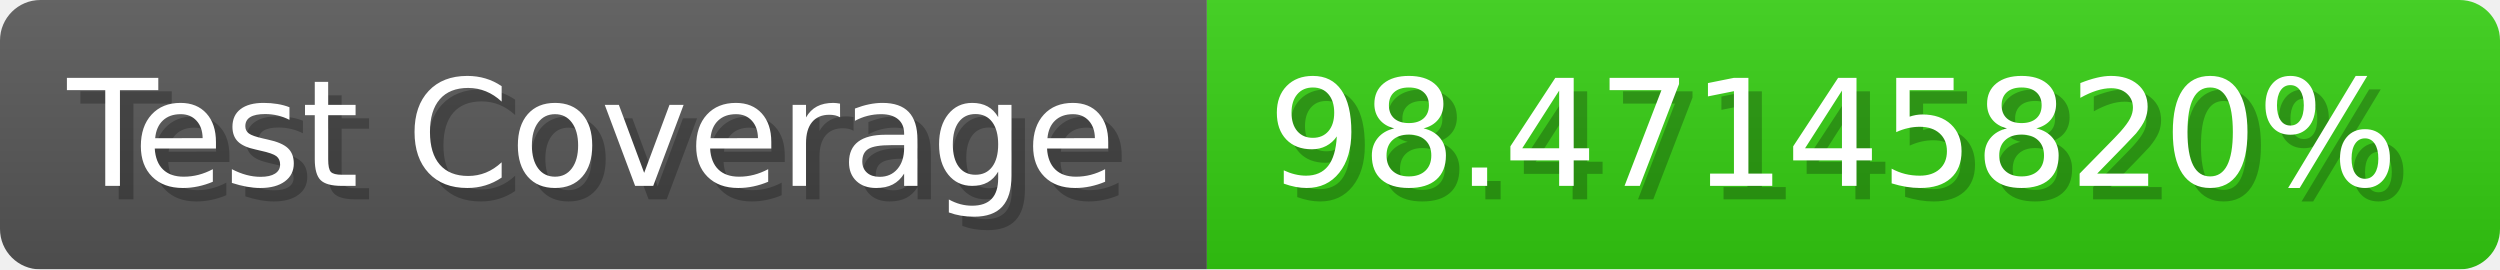
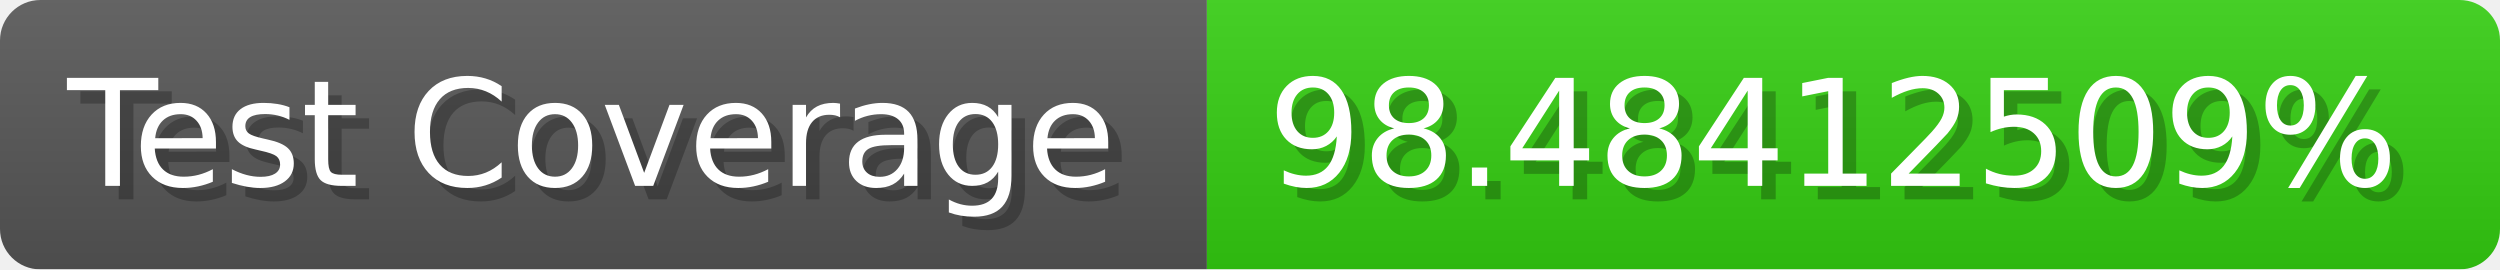
- <svg xmlns="http://www.w3.org/2000/svg" width="185.6" height="20" viewBox="0 0 1856 200" role="img" aria-label="Test Coverage: 98.47145820%">
+ <svg xmlns="http://www.w3.org/2000/svg" width="185.6" height="20" viewBox="0 0 1856 200" role="img" aria-label="Test Coverage: 98.48412509%">
  <linearGradient id="a" x2="0" y2="100%">
    <stop offset="0" stop-opacity=".1" stop-color="#EEE" />
    <stop offset="1" stop-opacity=".1" />
  </linearGradient>
  <mask id="m">
    <rect width="1856" height="200" rx="30" fill="#FFF" />
  </mask>
  <g mask="url(#m)">
    <rect width="896" height="200" fill="#555" />
    <rect width="960" height="200" fill="#3C1" x="896" />
    <rect width="1856" height="200" fill="url(#a)" />
  </g>
  <g aria-hidden="true" fill="#fff" text-anchor="start" font-family="Verdana,DejaVu Sans,sans-serif" font-size="110">
    <text x="60" y="148" textLength="796" fill="#000" opacity="0.25">Test Coverage</text>
    <text x="50" y="138" textLength="796">Test Coverage</text>
-     <text x="951" y="148" textLength="860" fill="#000" opacity="0.25">98.47145820%</text>
-     <text x="941" y="138" textLength="860">98.47145820%</text>
+     <text x="951" y="148" textLength="860" fill="#000" opacity="0.25">98.48412509%</text>
+     <text x="941" y="138" textLength="860">98.48412509%</text>
  </g>
</svg>
